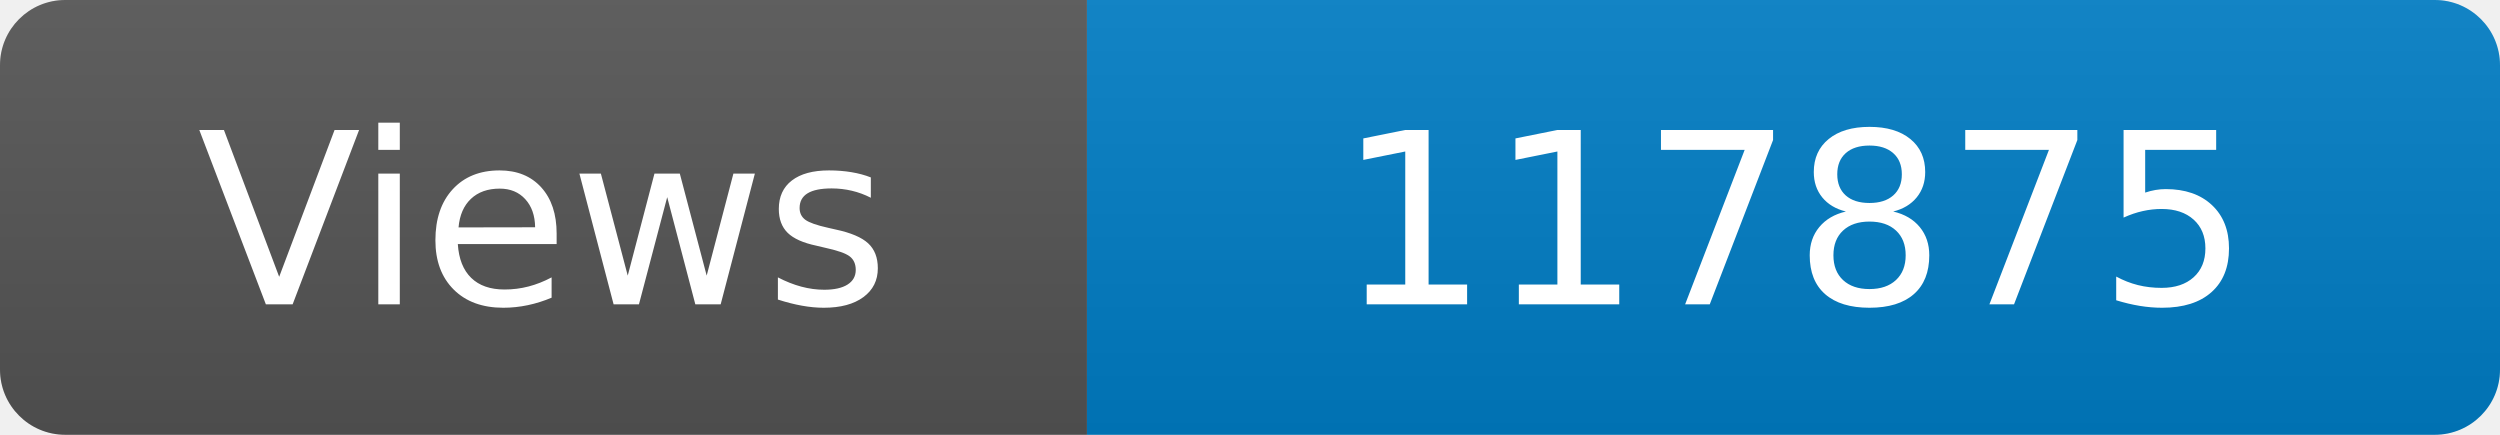
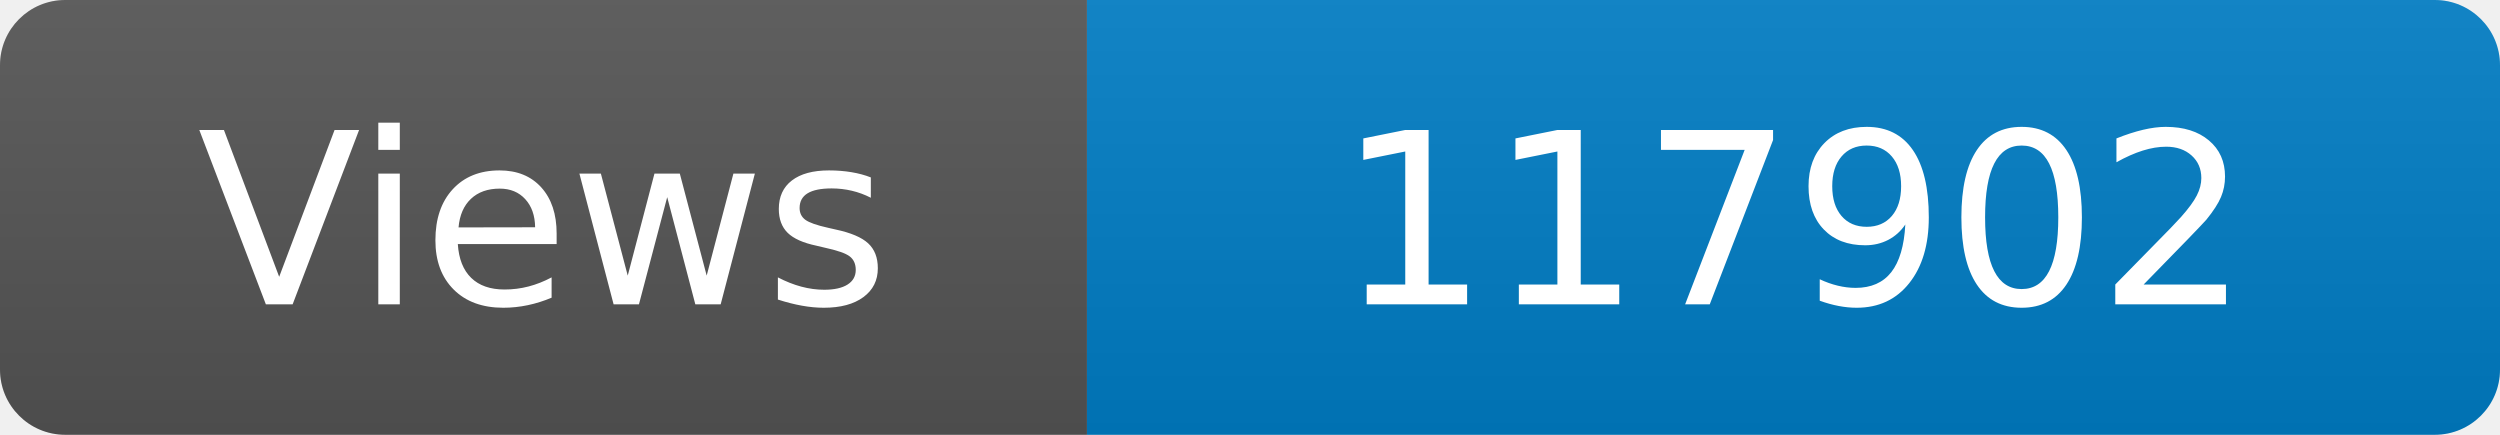
<svg xmlns="http://www.w3.org/2000/svg" width="115" height="20" role="img" aria-label="Maintained?: yes">
  <linearGradient id="s" x2="0" y2="100%">
    <stop offset="0" stop-color="#bbb" stop-opacity=".1" />
    <stop offset="1" stop-opacity=".1" />
  </linearGradient>
  <clipPath id="r">
    <rect width="115" height="20" rx="3" fill="#fff" />
  </clipPath>
  <g clip-path="url(#r)">
    <rect width="50" height="20" fill="#555" />
    <rect x="50" width="160" height="20" fill="#007ec6" />
    <rect width="115" height="20" fill="url(#s)" />
  </g>
  <g fill="#fff" text-anchor="middle" font-family="Verdana,Geneva,DejaVu Sans,sans-serif" font-size="110">
    <text x="250" y="140" transform="scale(.1)" fill="#fff">Views</text>
-     <text x="825" y="140" transform="scale(.1)" fill="#fff">117875</text>
+     <text x="825" y="140" transform="scale(.1)" fill="#fff">117902</text>
  </g>
</svg>
